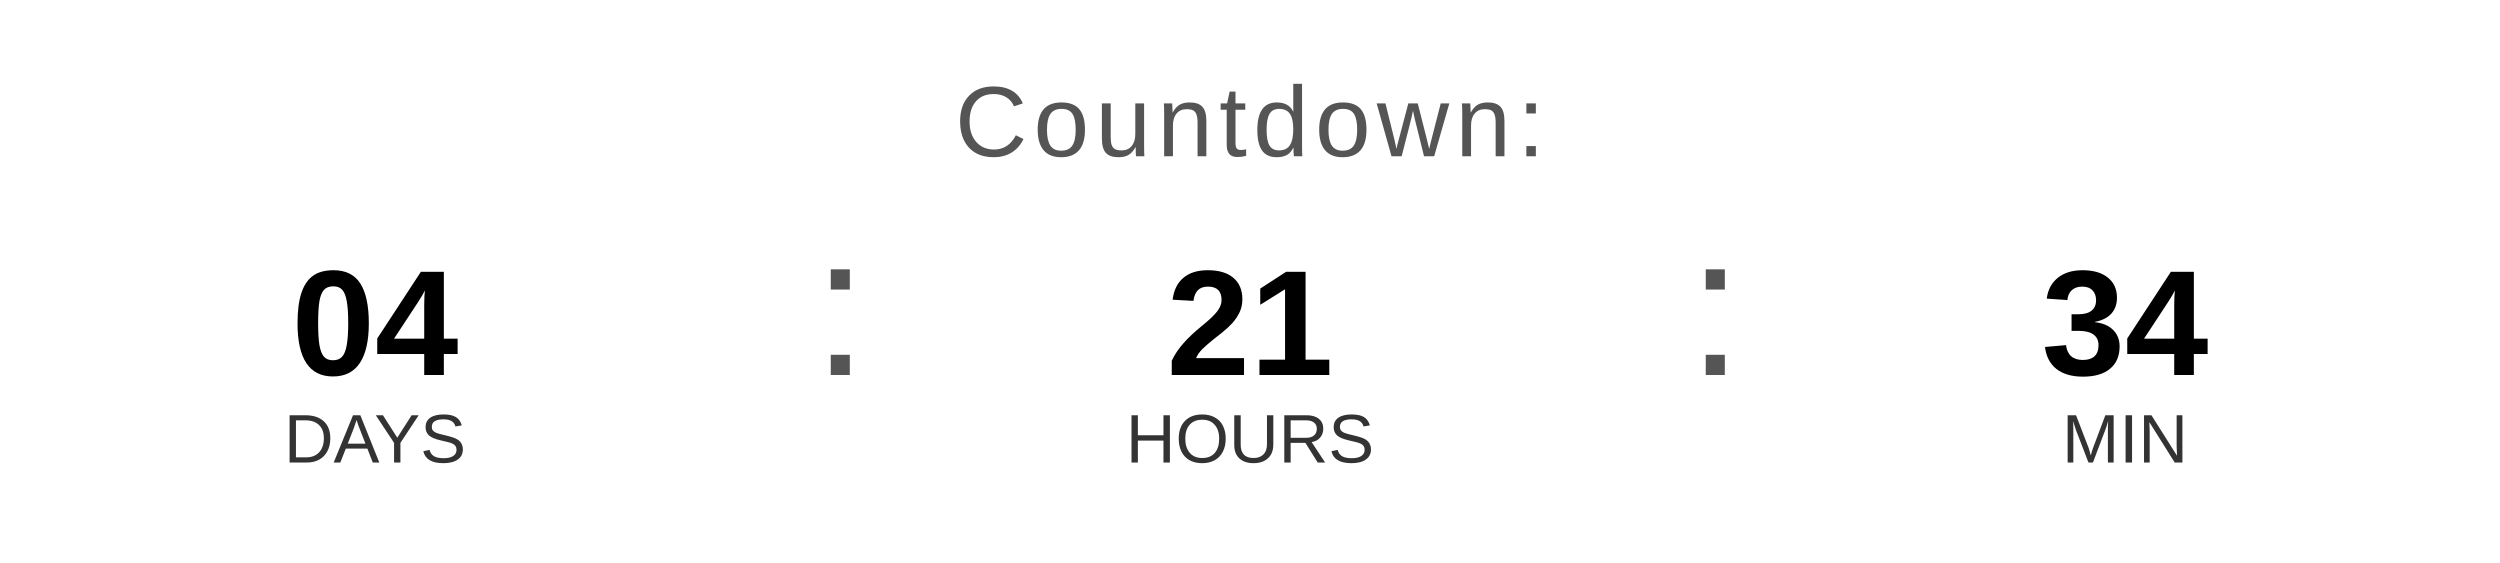
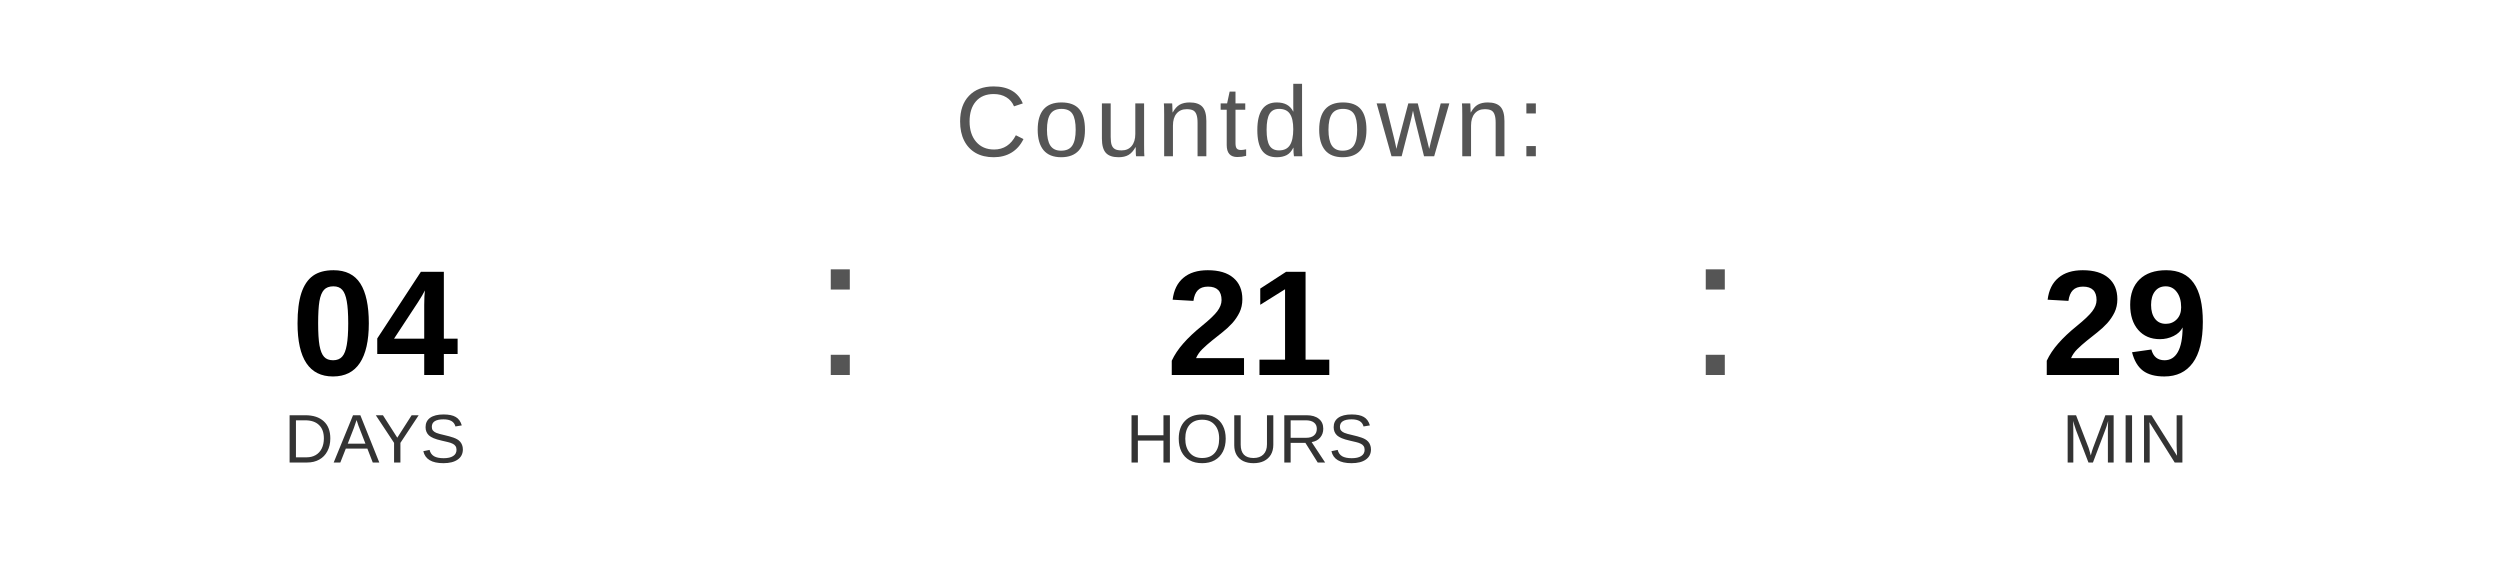
<svg xmlns="http://www.w3.org/2000/svg" width="400" height="90" viewBox="0 0 400 90">
  <text x="200" y="25" font-family="Arial, Helvetica, sans-serif" font-size="16" fill="#555555" text-anchor="middle" letter-spacing="1">
    Countdown:
  </text>
  <text x="60" y="60" font-family="Arial, Helvetica, sans-serif" font-size="24" font-weight="bold" fill="#000000" text-anchor="middle">04</text>
  <text x="60" y="74" font-family="Arial, Helvetica, sans-serif" font-size="11" fill="#333333" text-anchor="middle">DAYS</text>
  <text x="130" y="60" font-family="Arial, sans-serif" font-size="32" fill="#555555">:</text>
  <text x="200" y="60" font-family="Arial, Helvetica, sans-serif" font-size="24" font-weight="bold" fill="#000000" text-anchor="middle">21</text>
  <text x="200" y="74" font-family="Arial, Helvetica, sans-serif" font-size="11" fill="#333333" text-anchor="middle">HOURS</text>
  <text x="270" y="60" font-family="Arial, sans-serif" font-size="32" fill="#555555">:</text>
-   <text x="340" y="60" font-family="Arial, Helvetica, sans-serif" font-size="24" font-weight="bold" fill="#000000" text-anchor="middle">34</text>
+   <text x="340" y="60" font-family="Arial, Helvetica, sans-serif" font-size="24" font-weight="bold" fill="#000000" text-anchor="middle">29</text>
  <text x="340" y="74" font-family="Arial, Helvetica, sans-serif" font-size="11" fill="#333333" text-anchor="middle">MIN</text>
</svg>
